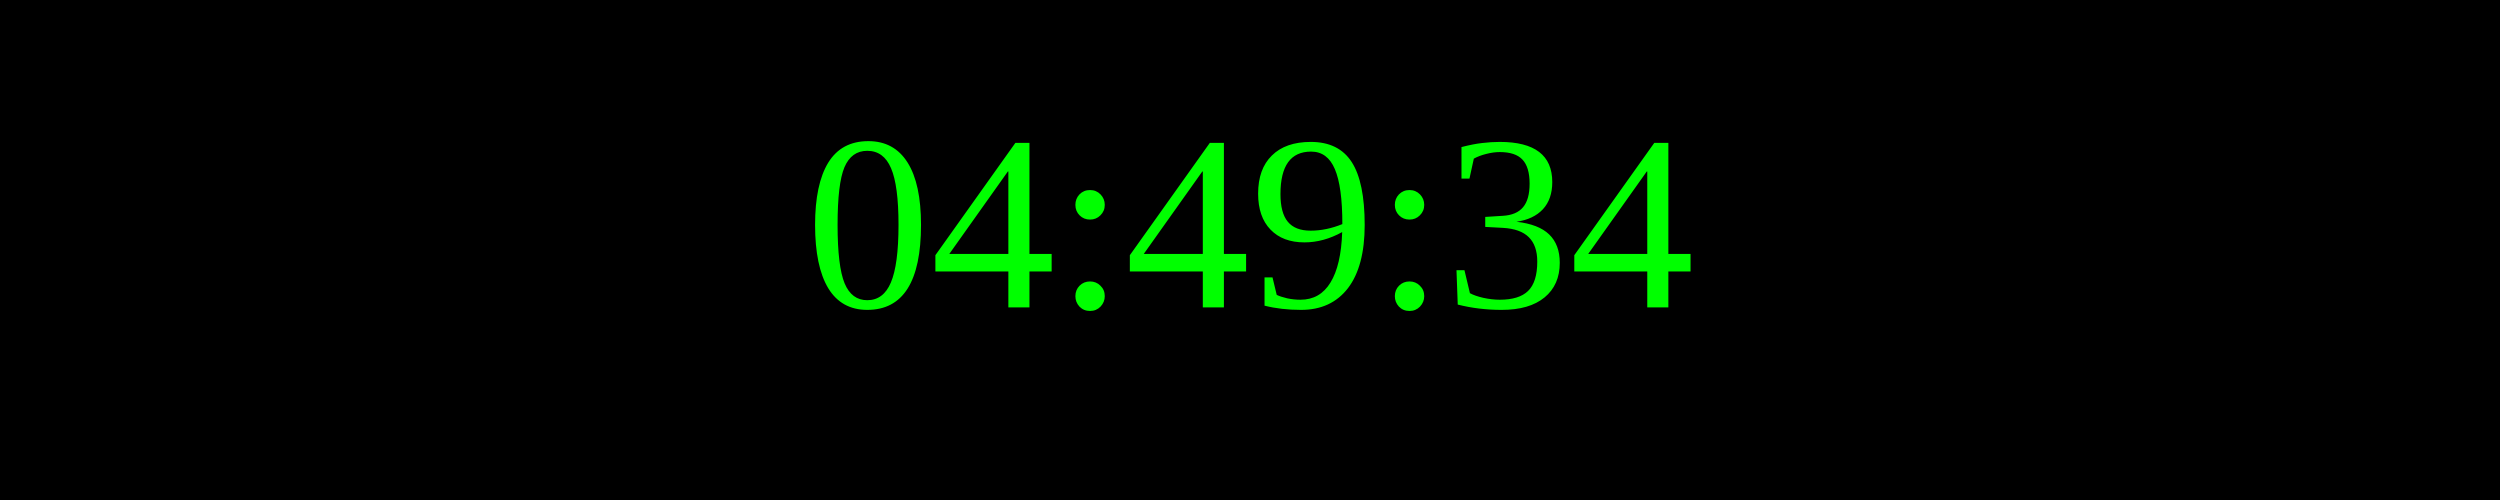
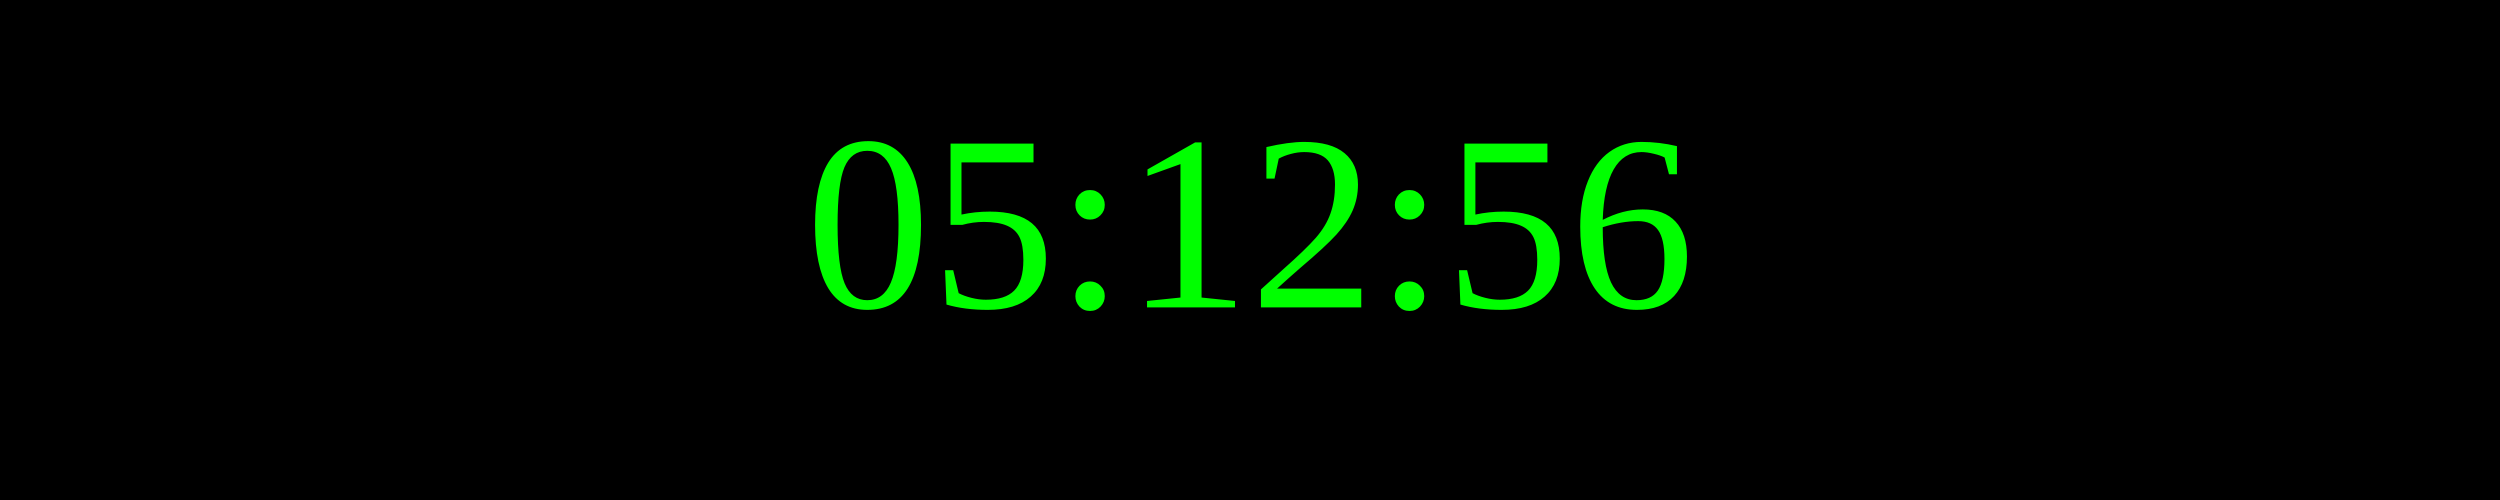
<svg xmlns="http://www.w3.org/2000/svg" width="250" height="50">
  <rect width="100%" height="100%" fill="black" />
  <text x="50%" y="50%" font-size="25" fill="lime" text-anchor="middle" dominant-baseline="middle">
- 04:49:34
+ 05:12:56
</text>
</svg>
